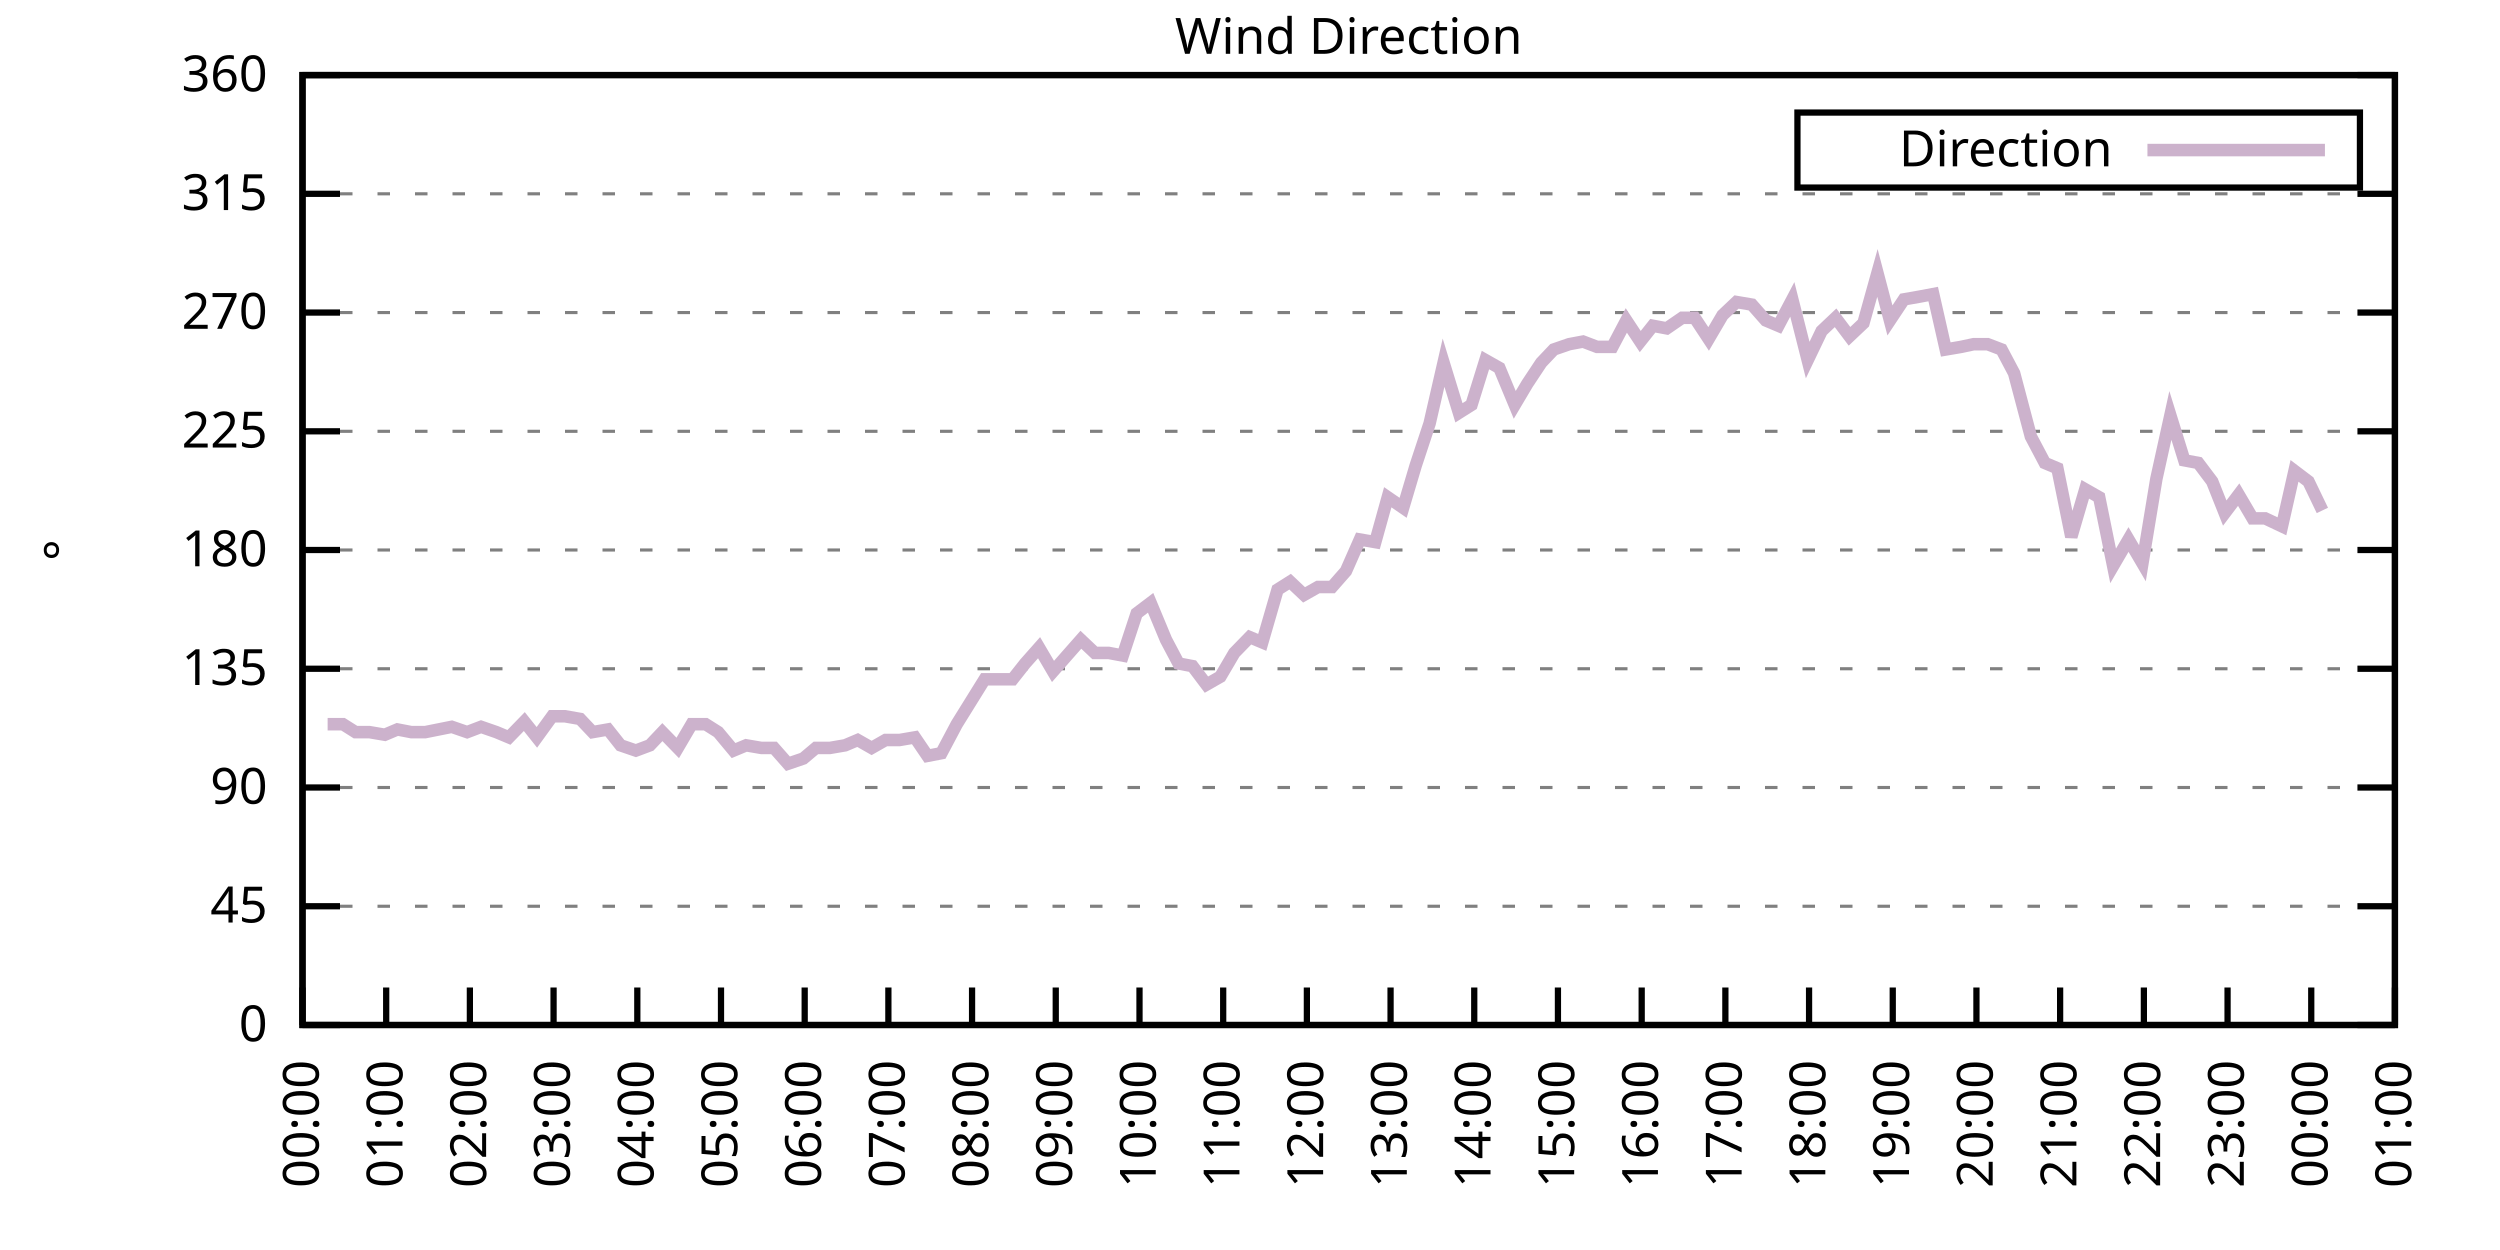
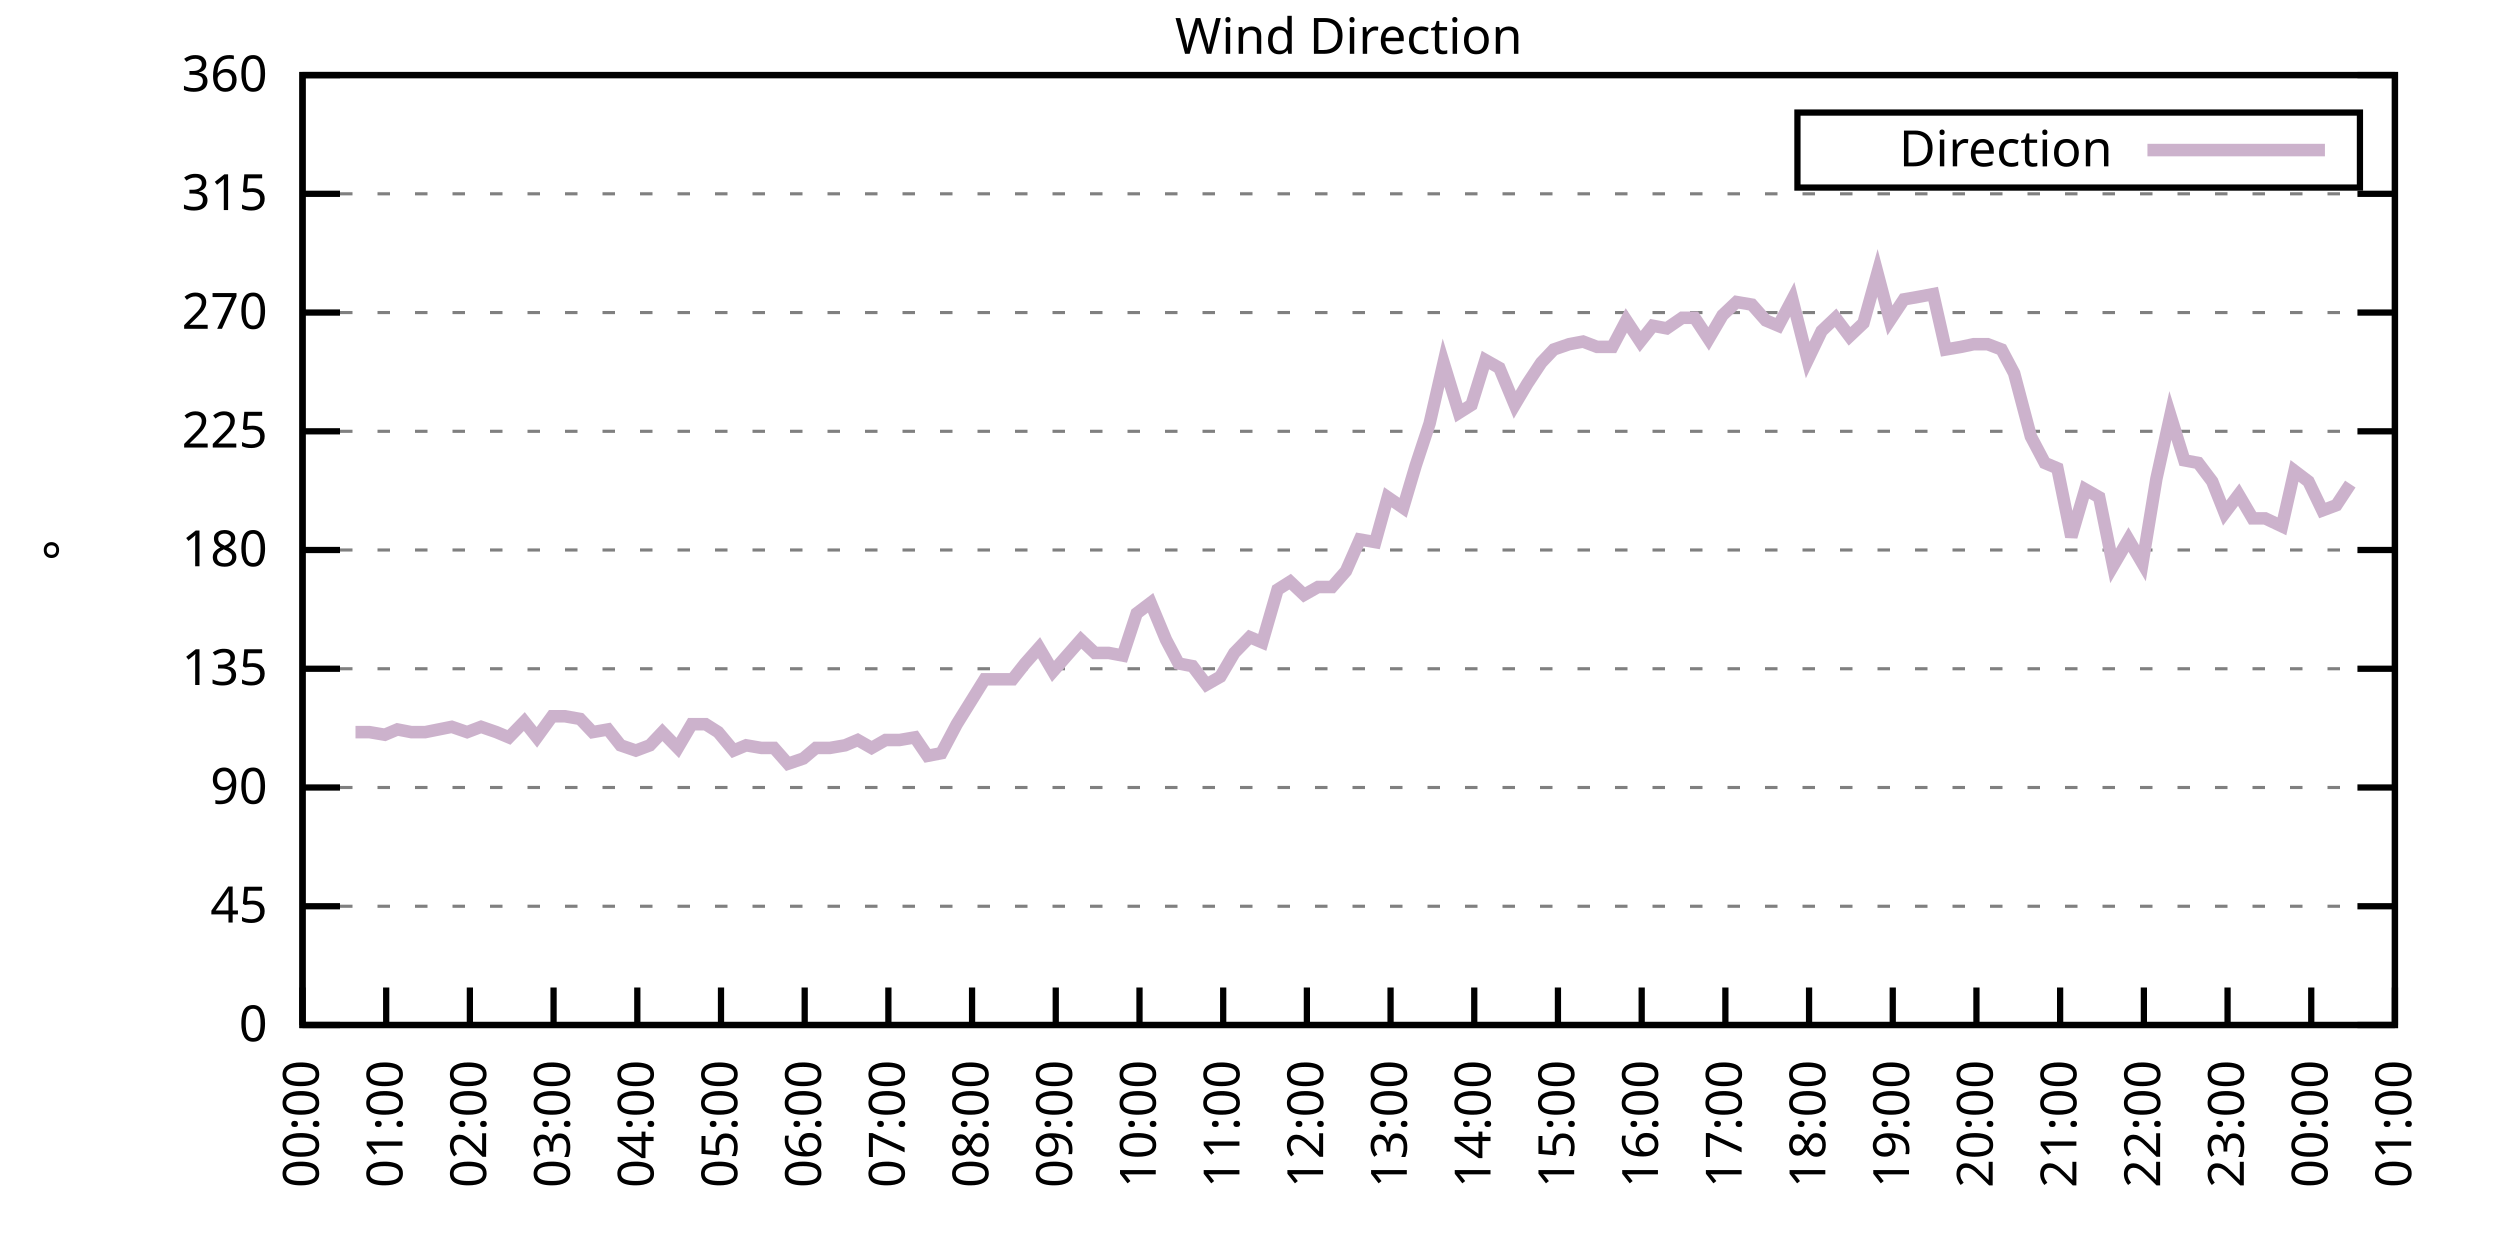
<svg xmlns="http://www.w3.org/2000/svg" xmlns:xlink="http://www.w3.org/1999/xlink" width="400" height="200" viewBox="0 0 400 200">
  <g id="gnuplot_canvas">
    <rect x="0" y="0" width="400" height="200" fill="none" />
    <defs>
      <circle id="gpDot" r="0.5" stroke-width="0.5" stroke="currentColor" />
      <path id="gpPt0" stroke-width="0.333" stroke="currentColor" d="M-1,0 h2 M0,-1 v2" />
      <path id="gpPt1" stroke-width="0.333" stroke="currentColor" d="M-1,-1 L1,1 M1,-1 L-1,1" />
      <path id="gpPt2" stroke-width="0.333" stroke="currentColor" d="M-1,0 L1,0 M0,-1 L0,1 M-1,-1 L1,1 M-1,1 L1,-1" />
      <rect id="gpPt3" stroke-width="0.333" stroke="currentColor" x="-1" y="-1" width="2" height="2" />
      <rect id="gpPt4" stroke-width="0.333" stroke="currentColor" fill="currentColor" x="-1" y="-1" width="2" height="2" />
      <circle id="gpPt5" stroke-width="0.333" stroke="currentColor" cx="0" cy="0" r="1" />
      <use xlink:href="#gpPt5" id="gpPt6" fill="currentColor" stroke="none" />
      <path id="gpPt7" stroke-width="0.333" stroke="currentColor" d="M0,-1.33 L-1.33,0.67 L1.33,0.67 z" />
      <use xlink:href="#gpPt7" id="gpPt8" fill="currentColor" stroke="none" />
      <use xlink:href="#gpPt7" id="gpPt9" stroke="currentColor" transform="rotate(180)" />
      <use xlink:href="#gpPt9" id="gpPt10" fill="currentColor" stroke="none" />
      <use xlink:href="#gpPt3" id="gpPt11" stroke="currentColor" transform="rotate(45)" />
      <use xlink:href="#gpPt11" id="gpPt12" fill="currentColor" stroke="none" />
      <path id="gpPt13" stroke-width="0.333" stroke="currentColor" d="M0,1.330 L1.265,0.411 L0.782,-1.067 L-0.782,-1.076 L-1.265,0.411 z" />
      <use xlink:href="#gpPt13" id="gpPt14" fill="currentColor" stroke="none" />
      <filter id="textbox" filterUnits="objectBoundingBox" x="0" y="0" height="1" width="1">
        <feFlood flood-color="white" flood-opacity="1" result="bgnd" />
        <feComposite in="SourceGraphic" in2="bgnd" operator="atop" />
      </filter>
      <filter id="greybox" filterUnits="objectBoundingBox" x="0" y="0" height="1" width="1">
        <feFlood flood-color="lightgrey" flood-opacity="1" result="grey" />
        <feComposite in="SourceGraphic" in2="grey" operator="atop" />
      </filter>
    </defs>
    <g fill="none" color="white" stroke="currentColor" stroke-width="1.00" stroke-linecap="butt" stroke-linejoin="miter">
</g>
    <g fill="none" color="black" stroke="currentColor" stroke-width="1.00" stroke-linecap="butt" stroke-linejoin="miter">
      <g stroke="none" shape-rendering="crispEdges">
        <polygon fill="rgb(255, 255, 255)" points="48.40,164.00 383.18,164.00 383.18,12.02 48.40,12.02 " />
      </g>
    </g>
    <g fill="none" color="black" stroke="currentColor" stroke-width="1.00" stroke-linecap="butt" stroke-linejoin="miter">
</g>
    <g fill="none" color="black" stroke="black" stroke-width="0.50" stroke-linecap="butt" stroke-linejoin="miter">
</g>
    <g fill="none" color="gray" stroke="currentColor" stroke-width="0.50" stroke-linecap="butt" stroke-linejoin="miter">
      <path stroke="gray" stroke-dasharray="2,4" class="gridline" d="M48.40,164.00 L383.19,164.00  " />
    </g>
    <g fill="none" color="gray" stroke="gray" stroke-width="1.00" stroke-linecap="butt" stroke-linejoin="miter">
</g>
    <g fill="none" color="black" stroke="currentColor" stroke-width="1.00" stroke-linecap="butt" stroke-linejoin="miter">
      <path stroke="black" d="M48.40,164.00 L54.40,164.00 M383.19,164.00 L377.19,164.00  " />
      <g transform="translate(42.80,166.60)" stroke="none" fill="black" font-family="Sans" font-size="8.00" text-anchor="end">
        <text>
          <tspan font-family="Sans"> 0</tspan>
        </text>
      </g>
    </g>
    <g fill="none" color="black" stroke="currentColor" stroke-width="1.00" stroke-linecap="butt" stroke-linejoin="miter">
</g>
    <g fill="none" color="black" stroke="black" stroke-width="0.50" stroke-linecap="butt" stroke-linejoin="miter">
</g>
    <g fill="none" color="gray" stroke="currentColor" stroke-width="0.50" stroke-linecap="butt" stroke-linejoin="miter">
      <path stroke="gray" stroke-dasharray="2,4" class="gridline" d="M48.40,145.00 L383.19,145.00  " />
    </g>
    <g fill="none" color="gray" stroke="gray" stroke-width="1.00" stroke-linecap="butt" stroke-linejoin="miter">
</g>
    <g fill="none" color="black" stroke="currentColor" stroke-width="1.00" stroke-linecap="butt" stroke-linejoin="miter">
      <path stroke="black" d="M48.40,145.00 L54.40,145.00 M383.19,145.00 L377.19,145.00  " />
      <g transform="translate(42.80,147.60)" stroke="none" fill="black" font-family="Sans" font-size="8.00" text-anchor="end">
        <text>
          <tspan font-family="Sans"> 45</tspan>
        </text>
      </g>
    </g>
    <g fill="none" color="black" stroke="currentColor" stroke-width="1.00" stroke-linecap="butt" stroke-linejoin="miter">
</g>
    <g fill="none" color="black" stroke="black" stroke-width="0.50" stroke-linecap="butt" stroke-linejoin="miter">
</g>
    <g fill="none" color="gray" stroke="currentColor" stroke-width="0.50" stroke-linecap="butt" stroke-linejoin="miter">
      <path stroke="gray" stroke-dasharray="2,4" class="gridline" d="M48.40,126.00 L383.19,126.00  " />
    </g>
    <g fill="none" color="gray" stroke="gray" stroke-width="1.00" stroke-linecap="butt" stroke-linejoin="miter">
</g>
    <g fill="none" color="black" stroke="currentColor" stroke-width="1.00" stroke-linecap="butt" stroke-linejoin="miter">
      <path stroke="black" d="M48.40,126.00 L54.40,126.00 M383.19,126.00 L377.19,126.00  " />
      <g transform="translate(42.80,128.60)" stroke="none" fill="black" font-family="Sans" font-size="8.00" text-anchor="end">
        <text>
          <tspan font-family="Sans"> 90</tspan>
        </text>
      </g>
    </g>
    <g fill="none" color="black" stroke="currentColor" stroke-width="1.00" stroke-linecap="butt" stroke-linejoin="miter">
</g>
    <g fill="none" color="black" stroke="black" stroke-width="0.50" stroke-linecap="butt" stroke-linejoin="miter">
</g>
    <g fill="none" color="gray" stroke="currentColor" stroke-width="0.50" stroke-linecap="butt" stroke-linejoin="miter">
      <path stroke="gray" stroke-dasharray="2,4" class="gridline" d="M48.40,107.00 L383.19,107.00  " />
    </g>
    <g fill="none" color="gray" stroke="gray" stroke-width="1.00" stroke-linecap="butt" stroke-linejoin="miter">
</g>
    <g fill="none" color="black" stroke="currentColor" stroke-width="1.00" stroke-linecap="butt" stroke-linejoin="miter">
      <path stroke="black" d="M48.40,107.00 L54.40,107.00 M383.19,107.00 L377.19,107.00  " />
      <g transform="translate(42.80,109.60)" stroke="none" fill="black" font-family="Sans" font-size="8.00" text-anchor="end">
        <text>
          <tspan font-family="Sans"> 135</tspan>
        </text>
      </g>
    </g>
    <g fill="none" color="black" stroke="currentColor" stroke-width="1.00" stroke-linecap="butt" stroke-linejoin="miter">
</g>
    <g fill="none" color="black" stroke="black" stroke-width="0.50" stroke-linecap="butt" stroke-linejoin="miter">
</g>
    <g fill="none" color="gray" stroke="currentColor" stroke-width="0.50" stroke-linecap="butt" stroke-linejoin="miter">
      <path stroke="gray" stroke-dasharray="2,4" class="gridline" d="M48.40,88.00 L383.19,88.00  " />
    </g>
    <g fill="none" color="gray" stroke="gray" stroke-width="1.00" stroke-linecap="butt" stroke-linejoin="miter">
</g>
    <g fill="none" color="black" stroke="currentColor" stroke-width="1.00" stroke-linecap="butt" stroke-linejoin="miter">
      <path stroke="black" d="M48.40,88.00 L54.40,88.00 M383.19,88.00 L377.19,88.00  " />
      <g transform="translate(42.80,90.60)" stroke="none" fill="black" font-family="Sans" font-size="8.00" text-anchor="end">
        <text>
          <tspan font-family="Sans"> 180</tspan>
        </text>
      </g>
    </g>
    <g fill="none" color="black" stroke="currentColor" stroke-width="1.00" stroke-linecap="butt" stroke-linejoin="miter">
</g>
    <g fill="none" color="black" stroke="black" stroke-width="0.50" stroke-linecap="butt" stroke-linejoin="miter">
</g>
    <g fill="none" color="gray" stroke="currentColor" stroke-width="0.50" stroke-linecap="butt" stroke-linejoin="miter">
      <path stroke="gray" stroke-dasharray="2,4" class="gridline" d="M48.40,69.01 L383.19,69.01  " />
    </g>
    <g fill="none" color="gray" stroke="gray" stroke-width="1.00" stroke-linecap="butt" stroke-linejoin="miter">
</g>
    <g fill="none" color="black" stroke="currentColor" stroke-width="1.00" stroke-linecap="butt" stroke-linejoin="miter">
      <path stroke="black" d="M48.40,69.01 L54.40,69.01 M383.19,69.01 L377.19,69.01  " />
      <g transform="translate(42.80,71.61)" stroke="none" fill="black" font-family="Sans" font-size="8.00" text-anchor="end">
        <text>
          <tspan font-family="Sans"> 225</tspan>
        </text>
      </g>
    </g>
    <g fill="none" color="black" stroke="currentColor" stroke-width="1.00" stroke-linecap="butt" stroke-linejoin="miter">
</g>
    <g fill="none" color="black" stroke="black" stroke-width="0.50" stroke-linecap="butt" stroke-linejoin="miter">
</g>
    <g fill="none" color="gray" stroke="currentColor" stroke-width="0.50" stroke-linecap="butt" stroke-linejoin="miter">
      <path stroke="gray" stroke-dasharray="2,4" class="gridline" d="M48.40,50.01 L383.19,50.01  " />
    </g>
    <g fill="none" color="gray" stroke="gray" stroke-width="1.00" stroke-linecap="butt" stroke-linejoin="miter">
</g>
    <g fill="none" color="black" stroke="currentColor" stroke-width="1.00" stroke-linecap="butt" stroke-linejoin="miter">
      <path stroke="black" d="M48.40,50.01 L54.40,50.01 M383.19,50.01 L377.19,50.01  " />
      <g transform="translate(42.80,52.61)" stroke="none" fill="black" font-family="Sans" font-size="8.00" text-anchor="end">
        <text>
          <tspan font-family="Sans"> 270</tspan>
        </text>
      </g>
    </g>
    <g fill="none" color="black" stroke="currentColor" stroke-width="1.00" stroke-linecap="butt" stroke-linejoin="miter">
</g>
    <g fill="none" color="black" stroke="black" stroke-width="0.50" stroke-linecap="butt" stroke-linejoin="miter">
</g>
    <g fill="none" color="gray" stroke="currentColor" stroke-width="0.50" stroke-linecap="butt" stroke-linejoin="miter">
      <path stroke="gray" stroke-dasharray="2,4" class="gridline" d="M48.40,31.01 L383.19,31.01  " />
    </g>
    <g fill="none" color="gray" stroke="gray" stroke-width="1.00" stroke-linecap="butt" stroke-linejoin="miter">
</g>
    <g fill="none" color="black" stroke="currentColor" stroke-width="1.00" stroke-linecap="butt" stroke-linejoin="miter">
      <path stroke="black" d="M48.40,31.01 L54.40,31.01 M383.19,31.01 L377.19,31.01  " />
      <g transform="translate(42.80,33.61)" stroke="none" fill="black" font-family="Sans" font-size="8.00" text-anchor="end">
        <text>
          <tspan font-family="Sans"> 315</tspan>
        </text>
      </g>
    </g>
    <g fill="none" color="black" stroke="currentColor" stroke-width="1.00" stroke-linecap="butt" stroke-linejoin="miter">
</g>
    <g fill="none" color="black" stroke="black" stroke-width="0.50" stroke-linecap="butt" stroke-linejoin="miter">
</g>
    <g fill="none" color="gray" stroke="currentColor" stroke-width="0.50" stroke-linecap="butt" stroke-linejoin="miter">
      <path stroke="gray" stroke-dasharray="2,4" class="gridline" d="M48.40,12.01 L383.19,12.01  " />
    </g>
    <g fill="none" color="gray" stroke="gray" stroke-width="1.00" stroke-linecap="butt" stroke-linejoin="miter">
</g>
    <g fill="none" color="black" stroke="currentColor" stroke-width="1.00" stroke-linecap="butt" stroke-linejoin="miter">
      <path stroke="black" d="M48.40,12.01 L54.40,12.01 M383.19,12.01 L377.19,12.01  " />
      <g transform="translate(42.80,14.61)" stroke="none" fill="black" font-family="Sans" font-size="8.00" text-anchor="end">
        <text>
          <tspan font-family="Sans"> 360</tspan>
        </text>
      </g>
    </g>
    <g fill="none" color="black" stroke="currentColor" stroke-width="1.00" stroke-linecap="butt" stroke-linejoin="miter">
      <path stroke="black" d="M48.40,164.00 L48.40,158.00  " />
      <g transform="translate(51.00,169.60) rotate(270.00)" stroke="none" fill="black" font-family="Sans" font-size="8.00" text-anchor="end">
        <text>
          <tspan font-family="Sans">00:00</tspan>
        </text>
      </g>
    </g>
    <g fill="none" color="black" stroke="currentColor" stroke-width="1.00" stroke-linecap="butt" stroke-linejoin="miter">
      <path stroke="black" d="M61.79,164.00 L61.79,158.00  " />
      <g transform="translate(64.39,169.60) rotate(270.00)" stroke="none" fill="black" font-family="Sans" font-size="8.00" text-anchor="end">
        <text>
          <tspan font-family="Sans">01:00</tspan>
        </text>
      </g>
    </g>
    <g fill="none" color="black" stroke="currentColor" stroke-width="1.00" stroke-linecap="butt" stroke-linejoin="miter">
      <path stroke="black" d="M75.18,164.00 L75.18,158.00  " />
      <g transform="translate(77.78,169.60) rotate(270.00)" stroke="none" fill="black" font-family="Sans" font-size="8.00" text-anchor="end">
        <text>
          <tspan font-family="Sans">02:00</tspan>
        </text>
      </g>
    </g>
    <g fill="none" color="black" stroke="currentColor" stroke-width="1.00" stroke-linecap="butt" stroke-linejoin="miter">
      <path stroke="black" d="M88.57,164.00 L88.57,158.00  " />
      <g transform="translate(91.17,169.60) rotate(270.00)" stroke="none" fill="black" font-family="Sans" font-size="8.00" text-anchor="end">
        <text>
          <tspan font-family="Sans">03:00</tspan>
        </text>
      </g>
    </g>
    <g fill="none" color="black" stroke="currentColor" stroke-width="1.00" stroke-linecap="butt" stroke-linejoin="miter">
      <path stroke="black" d="M101.97,164.00 L101.97,158.00  " />
      <g transform="translate(104.57,169.60) rotate(270.00)" stroke="none" fill="black" font-family="Sans" font-size="8.00" text-anchor="end">
        <text>
          <tspan font-family="Sans">04:00</tspan>
        </text>
      </g>
    </g>
    <g fill="none" color="black" stroke="currentColor" stroke-width="1.00" stroke-linecap="butt" stroke-linejoin="miter">
      <path stroke="black" d="M115.36,164.00 L115.36,158.00  " />
      <g transform="translate(117.96,169.60) rotate(270.00)" stroke="none" fill="black" font-family="Sans" font-size="8.00" text-anchor="end">
        <text>
          <tspan font-family="Sans">05:00</tspan>
        </text>
      </g>
    </g>
    <g fill="none" color="black" stroke="currentColor" stroke-width="1.00" stroke-linecap="butt" stroke-linejoin="miter">
      <path stroke="black" d="M128.75,164.00 L128.75,158.00  " />
      <g transform="translate(131.35,169.60) rotate(270.00)" stroke="none" fill="black" font-family="Sans" font-size="8.00" text-anchor="end">
        <text>
          <tspan font-family="Sans">06:00</tspan>
        </text>
      </g>
    </g>
    <g fill="none" color="black" stroke="currentColor" stroke-width="1.00" stroke-linecap="butt" stroke-linejoin="miter">
      <path stroke="black" d="M142.14,164.00 L142.14,158.00  " />
      <g transform="translate(144.74,169.60) rotate(270.00)" stroke="none" fill="black" font-family="Sans" font-size="8.00" text-anchor="end">
        <text>
          <tspan font-family="Sans">07:00</tspan>
        </text>
      </g>
    </g>
    <g fill="none" color="black" stroke="currentColor" stroke-width="1.00" stroke-linecap="butt" stroke-linejoin="miter">
      <path stroke="black" d="M155.53,164.00 L155.53,158.00  " />
      <g transform="translate(158.13,169.60) rotate(270.00)" stroke="none" fill="black" font-family="Sans" font-size="8.00" text-anchor="end">
        <text>
          <tspan font-family="Sans">08:00</tspan>
        </text>
      </g>
    </g>
    <g fill="none" color="black" stroke="currentColor" stroke-width="1.00" stroke-linecap="butt" stroke-linejoin="miter">
      <path stroke="black" d="M168.92,164.00 L168.92,158.00  " />
      <g transform="translate(171.52,169.60) rotate(270.00)" stroke="none" fill="black" font-family="Sans" font-size="8.00" text-anchor="end">
        <text>
          <tspan font-family="Sans">09:00</tspan>
        </text>
      </g>
    </g>
    <g fill="none" color="black" stroke="currentColor" stroke-width="1.00" stroke-linecap="butt" stroke-linejoin="miter">
      <path stroke="black" d="M182.32,164.00 L182.32,158.00  " />
      <g transform="translate(184.92,169.60) rotate(270.00)" stroke="none" fill="black" font-family="Sans" font-size="8.00" text-anchor="end">
        <text>
          <tspan font-family="Sans">10:00</tspan>
        </text>
      </g>
    </g>
    <g fill="none" color="black" stroke="currentColor" stroke-width="1.00" stroke-linecap="butt" stroke-linejoin="miter">
      <path stroke="black" d="M195.71,164.00 L195.71,158.00  " />
      <g transform="translate(198.31,169.60) rotate(270.00)" stroke="none" fill="black" font-family="Sans" font-size="8.00" text-anchor="end">
        <text>
          <tspan font-family="Sans">11:00</tspan>
        </text>
      </g>
    </g>
    <g fill="none" color="black" stroke="currentColor" stroke-width="1.00" stroke-linecap="butt" stroke-linejoin="miter">
      <path stroke="black" d="M209.10,164.00 L209.10,158.00  " />
      <g transform="translate(211.70,169.60) rotate(270.00)" stroke="none" fill="black" font-family="Sans" font-size="8.00" text-anchor="end">
        <text>
          <tspan font-family="Sans">12:00</tspan>
        </text>
      </g>
    </g>
    <g fill="none" color="black" stroke="currentColor" stroke-width="1.00" stroke-linecap="butt" stroke-linejoin="miter">
      <path stroke="black" d="M222.49,164.00 L222.49,158.00  " />
      <g transform="translate(225.09,169.60) rotate(270.00)" stroke="none" fill="black" font-family="Sans" font-size="8.00" text-anchor="end">
        <text>
          <tspan font-family="Sans">13:00</tspan>
        </text>
      </g>
    </g>
    <g fill="none" color="black" stroke="currentColor" stroke-width="1.00" stroke-linecap="butt" stroke-linejoin="miter">
      <path stroke="black" d="M235.88,164.00 L235.88,158.00  " />
      <g transform="translate(238.48,169.60) rotate(270.00)" stroke="none" fill="black" font-family="Sans" font-size="8.00" text-anchor="end">
        <text>
          <tspan font-family="Sans">14:00</tspan>
        </text>
      </g>
    </g>
    <g fill="none" color="black" stroke="currentColor" stroke-width="1.00" stroke-linecap="butt" stroke-linejoin="miter">
      <path stroke="black" d="M249.27,164.00 L249.27,158.00  " />
      <g transform="translate(251.87,169.60) rotate(270.00)" stroke="none" fill="black" font-family="Sans" font-size="8.00" text-anchor="end">
        <text>
          <tspan font-family="Sans">15:00</tspan>
        </text>
      </g>
    </g>
    <g fill="none" color="black" stroke="currentColor" stroke-width="1.00" stroke-linecap="butt" stroke-linejoin="miter">
      <path stroke="black" d="M262.67,164.00 L262.67,158.00  " />
      <g transform="translate(265.27,169.60) rotate(270.00)" stroke="none" fill="black" font-family="Sans" font-size="8.00" text-anchor="end">
        <text>
          <tspan font-family="Sans">16:00</tspan>
        </text>
      </g>
    </g>
    <g fill="none" color="black" stroke="currentColor" stroke-width="1.00" stroke-linecap="butt" stroke-linejoin="miter">
      <path stroke="black" d="M276.06,164.00 L276.06,158.00  " />
      <g transform="translate(278.66,169.60) rotate(270.00)" stroke="none" fill="black" font-family="Sans" font-size="8.00" text-anchor="end">
        <text>
          <tspan font-family="Sans">17:00</tspan>
        </text>
      </g>
    </g>
    <g fill="none" color="black" stroke="currentColor" stroke-width="1.00" stroke-linecap="butt" stroke-linejoin="miter">
      <path stroke="black" d="M289.45,164.00 L289.45,158.00  " />
      <g transform="translate(292.05,169.60) rotate(270.00)" stroke="none" fill="black" font-family="Sans" font-size="8.00" text-anchor="end">
        <text>
          <tspan font-family="Sans">18:00</tspan>
        </text>
      </g>
    </g>
    <g fill="none" color="black" stroke="currentColor" stroke-width="1.00" stroke-linecap="butt" stroke-linejoin="miter">
      <path stroke="black" d="M302.84,164.00 L302.84,158.00  " />
      <g transform="translate(305.44,169.60) rotate(270.00)" stroke="none" fill="black" font-family="Sans" font-size="8.00" text-anchor="end">
        <text>
          <tspan font-family="Sans">19:00</tspan>
        </text>
      </g>
    </g>
    <g fill="none" color="black" stroke="currentColor" stroke-width="1.00" stroke-linecap="butt" stroke-linejoin="miter">
      <path stroke="black" d="M316.23,164.00 L316.23,158.00  " />
      <g transform="translate(318.83,169.60) rotate(270.00)" stroke="none" fill="black" font-family="Sans" font-size="8.00" text-anchor="end">
        <text>
          <tspan font-family="Sans">20:00</tspan>
        </text>
      </g>
    </g>
    <g fill="none" color="black" stroke="currentColor" stroke-width="1.00" stroke-linecap="butt" stroke-linejoin="miter">
      <path stroke="black" d="M329.62,164.00 L329.62,158.00  " />
      <g transform="translate(332.22,169.60) rotate(270.00)" stroke="none" fill="black" font-family="Sans" font-size="8.00" text-anchor="end">
        <text>
          <tspan font-family="Sans">21:00</tspan>
        </text>
      </g>
    </g>
    <g fill="none" color="black" stroke="currentColor" stroke-width="1.00" stroke-linecap="butt" stroke-linejoin="miter">
      <path stroke="black" d="M343.02,164.00 L343.02,158.00  " />
      <g transform="translate(345.62,169.60) rotate(270.00)" stroke="none" fill="black" font-family="Sans" font-size="8.00" text-anchor="end">
        <text>
          <tspan font-family="Sans">22:00</tspan>
        </text>
      </g>
    </g>
    <g fill="none" color="black" stroke="currentColor" stroke-width="1.00" stroke-linecap="butt" stroke-linejoin="miter">
      <path stroke="black" d="M356.41,164.00 L356.41,158.00  " />
      <g transform="translate(359.01,169.60) rotate(270.00)" stroke="none" fill="black" font-family="Sans" font-size="8.00" text-anchor="end">
        <text>
          <tspan font-family="Sans">23:00</tspan>
        </text>
      </g>
    </g>
    <g fill="none" color="black" stroke="currentColor" stroke-width="1.00" stroke-linecap="butt" stroke-linejoin="miter">
      <path stroke="black" d="M369.80,164.00 L369.80,158.00  " />
      <g transform="translate(372.40,169.60) rotate(270.00)" stroke="none" fill="black" font-family="Sans" font-size="8.00" text-anchor="end">
        <text>
          <tspan font-family="Sans">00:00</tspan>
        </text>
      </g>
    </g>
    <g fill="none" color="black" stroke="currentColor" stroke-width="1.00" stroke-linecap="butt" stroke-linejoin="miter">
      <path stroke="black" d="M383.19,164.00 L383.19,158.00  " />
      <g transform="translate(385.79,169.60) rotate(270.00)" stroke="none" fill="black" font-family="Sans" font-size="8.00" text-anchor="end">
        <text>
          <tspan font-family="Sans">01:00</tspan>
        </text>
      </g>
    </g>
    <g fill="none" color="black" stroke="currentColor" stroke-width="1.00" stroke-linecap="butt" stroke-linejoin="miter">
</g>
    <g fill="none" color="black" stroke="currentColor" stroke-width="1.00" stroke-linecap="butt" stroke-linejoin="miter">
      <path stroke="black" d="M48.40,12.01 L48.40,164.00 L383.19,164.00 L383.19,12.01 L48.40,12.01 Z  " />
    </g>
    <g fill="none" color="black" stroke="currentColor" stroke-width="1.00" stroke-linecap="butt" stroke-linejoin="miter">
</g>
    <g fill="none" color="black" stroke="currentColor" stroke-width="1.00" stroke-linecap="butt" stroke-linejoin="miter">
      <path stroke="black" d="M287.59,30.01 L287.59,18.01 L377.59,18.01 L377.59,30.01 L287.59,30.01 Z  " />
    </g>
    <g id="Wind_direction_plot_1">
      <g fill="none" color="white" stroke="black" stroke-width="2.00" stroke-linecap="butt" stroke-linejoin="miter">
</g>
      <g fill="none" color="black" stroke="currentColor" stroke-width="2.00" stroke-linecap="butt" stroke-linejoin="miter">
        <g transform="translate(337.99,26.61)" stroke="none" fill="black" font-family="Sans" font-size="8.00" text-anchor="end">
          <text>
            <tspan font-family="Sans">Direction</tspan>
          </text>
        </g>
      </g>
      <g fill="none" color="black" stroke="currentColor" stroke-width="2.00" stroke-linecap="butt" stroke-linejoin="miter">
-         <path stroke="rgb(204, 178, 204)" d="M343.59,24.01 L371.99,24.01 M52.42,115.87 L54.87,115.87 L56.88,117.14 L59.11,117.14 L61.57,117.56 L63.58,116.71   L65.81,117.14 L68.04,117.14 L72.28,116.29 L74.74,117.14 L76.97,116.29 L79.42,117.14 L81.43,117.98 L83.89,115.45   L85.90,117.98 L88.35,114.60 L90.36,114.60 L92.82,115.03 L94.82,117.14 L97.28,116.71 L99.29,119.25 L101.74,120.09   L103.98,119.25 L105.98,117.14 L108.44,119.67 L110.67,115.87 L112.90,115.87 L114.91,117.14 L117.37,120.09 L119.38,119.25   L121.83,119.67 L123.84,119.67 L126.07,122.20 L128.53,121.36 L130.54,119.67 L132.77,119.67 L135.22,119.25 L137.23,118.40   L139.46,119.67 L141.69,118.40 L143.93,118.40 L146.38,117.98 L148.39,120.94 L150.62,120.51 L153.08,115.87 L157.54,108.69   L159.77,108.69 L162.01,108.69 L164.01,106.16 L166.25,103.63 L168.48,107.43 L170.71,104.89 L172.94,102.36 L175.17,104.47   L177.41,104.47 L179.64,104.89 L181.87,98.14 L184.10,96.45 L186.56,102.36 L188.57,106.16 L190.80,106.58 L193.03,109.54   L195.26,108.27 L197.49,104.47 L199.95,101.94 L201.96,102.78 L204.41,94.34 L206.42,93.07 L208.65,95.18 L210.88,93.92   L213.12,93.92 L215.35,91.38 L217.58,86.32 L220.04,86.74 L222.04,79.56 L224.50,81.25 L226.51,74.49 L228.74,67.74   L230.97,58.03 L233.43,66.05 L235.44,64.78 L237.67,57.61 L239.90,58.87 L242.36,64.78 L244.36,61.41 L246.60,58.03   L248.60,55.92 L251.06,55.07 L253.29,54.65 L255.52,55.50 L257.98,55.50 L260.21,51.27 L262.44,54.65 L264.45,52.12   L266.68,52.54 L269.14,50.85 L271.15,50.85 L273.38,54.23 L275.61,50.43 L277.84,48.32 L280.30,48.74 L282.53,51.27   L284.54,52.12 L286.77,47.90 L289.23,57.61 L291.46,52.96 L293.69,50.85 L295.92,53.81 L298.15,51.70 L300.39,43.67   L302.39,51.27 L304.63,47.90 L307.08,47.47 L309.31,47.05 L311.32,55.92 L313.78,55.50 L315.79,55.07 L318.02,55.07   L320.25,55.92 L322.26,59.72 L324.94,69.85 L327.17,74.07 L329.18,74.92 L331.41,85.89 L333.64,78.29 L335.87,79.56   L338.10,90.54 L340.56,86.32 L342.79,90.12 L345.02,76.61 L347.26,66.47 L349.49,73.65 L351.72,74.07 L353.95,77.03   L355.96,82.09 L358.19,79.14 L360.42,82.94 L362.43,82.94 L365.11,84.21 L367.12,75.34 L369.35,77.03 L371.58,81.67    " />
+         <path stroke="rgb(204, 178, 204)" d="M343.59,24.01 L371.99,24.01 M56.88,117.14 L59.11,117.14 L61.57,117.56 L63.58,116.71 L65.81,117.14 L68.04,117.14   L72.28,116.29 L74.74,117.14 L76.97,116.29 L79.42,117.14 L81.43,117.98 L83.89,115.45 L85.90,117.98 L88.35,114.60   L90.36,114.60 L92.82,115.03 L94.82,117.14 L97.28,116.71 L99.29,119.25 L101.74,120.09 L103.98,119.25 L105.98,117.14   L108.44,119.67 L110.67,115.87 L112.90,115.87 L114.91,117.14 L117.37,120.09 L119.38,119.25 L121.83,119.67 L123.84,119.67   L126.07,122.20 L128.53,121.36 L130.54,119.67 L132.77,119.67 L135.22,119.25 L137.23,118.40 L139.46,119.67 L141.69,118.40   L143.93,118.40 L146.38,117.98 L148.39,120.94 L150.62,120.51 L153.08,115.87 L157.54,108.69 L159.77,108.69 L162.01,108.69   L164.01,106.16 L166.25,103.63 L168.48,107.43 L170.71,104.89 L172.94,102.36 L175.17,104.47 L177.41,104.47 L179.64,104.89   L181.87,98.14 L184.10,96.45 L186.56,102.36 L188.57,106.16 L190.80,106.58 L193.03,109.54 L195.26,108.27 L197.49,104.47   L199.95,101.94 L201.96,102.78 L204.41,94.34 L206.42,93.07 L208.65,95.18 L210.88,93.92 L213.12,93.92 L215.35,91.38   L217.58,86.32 L220.04,86.74 L222.04,79.56 L224.50,81.25 L226.51,74.49 L228.74,67.74 L230.97,58.03 L233.43,66.05   L235.44,64.78 L237.67,57.61 L239.90,58.87 L242.36,64.78 L244.36,61.41 L246.60,58.03 L248.60,55.92 L251.06,55.07   L253.29,54.65 L255.52,55.50 L257.98,55.50 L260.21,51.27 L262.44,54.65 L264.45,52.12 L266.68,52.54 L269.14,50.85   L271.15,50.85 L273.38,54.23 L275.61,50.43 L277.84,48.32 L280.30,48.74 L282.53,51.27 L284.54,52.12 L286.77,47.90   L289.23,57.61 L291.46,52.96 L293.69,50.85 L295.92,53.81 L298.15,51.70 L300.39,43.67 L302.39,51.27 L304.63,47.90   L307.08,47.47 L309.31,47.05 L311.32,55.92 L313.78,55.50 L315.79,55.07 L318.02,55.07 L320.25,55.92 L322.26,59.72   L324.94,69.85 L327.17,74.07 L329.18,74.92 L331.41,85.89 L333.64,78.29 L335.87,79.56 L338.10,90.54 L340.56,86.32   L342.79,90.12 L345.02,76.61 L347.26,66.47 L349.49,73.65 L351.72,74.07 L353.95,77.03 L355.96,82.09 L358.19,79.14   L360.42,82.94 L362.43,82.94 L365.11,84.21 L367.12,75.34 L369.35,77.03 L371.58,81.67 L373.82,80.83 L376.05,77.45    " />
      </g>
    </g>
    <g fill="none" color="black" stroke="currentColor" stroke-width="2.00" stroke-linecap="butt" stroke-linejoin="miter">
</g>
    <g fill="none" color="black" stroke="black" stroke-width="1.00" stroke-linecap="butt" stroke-linejoin="miter">
</g>
    <g fill="none" color="black" stroke="currentColor" stroke-width="1.00" stroke-linecap="butt" stroke-linejoin="miter">
      <path stroke="black" d="M48.40,12.01 L48.40,164.00 L383.19,164.00 L383.19,12.01 L48.40,12.01 Z  " />
      <g transform="translate(12.80,88.01) rotate(270.00)" stroke="none" fill="black" font-family="Sans" font-size="8.00" text-anchor="middle">
        <text>
          <tspan font-family="Sans">°</tspan>
        </text>
      </g>
    </g>
    <g fill="none" color="black" stroke="currentColor" stroke-width="1.00" stroke-linecap="butt" stroke-linejoin="miter">
</g>
    <g fill="none" color="black" stroke="currentColor" stroke-width="1.00" stroke-linecap="butt" stroke-linejoin="miter">
      <g transform="translate(215.79,8.61)" stroke="none" fill="black" font-family="Sans" font-size="8.00" text-anchor="middle">
        <text>
          <tspan font-family="Sans">Wind Direction</tspan>
        </text>
      </g>
    </g>
    <g fill="none" color="black" stroke="currentColor" stroke-width="1.00" stroke-linecap="butt" stroke-linejoin="miter">
</g>
  </g>
</svg>
